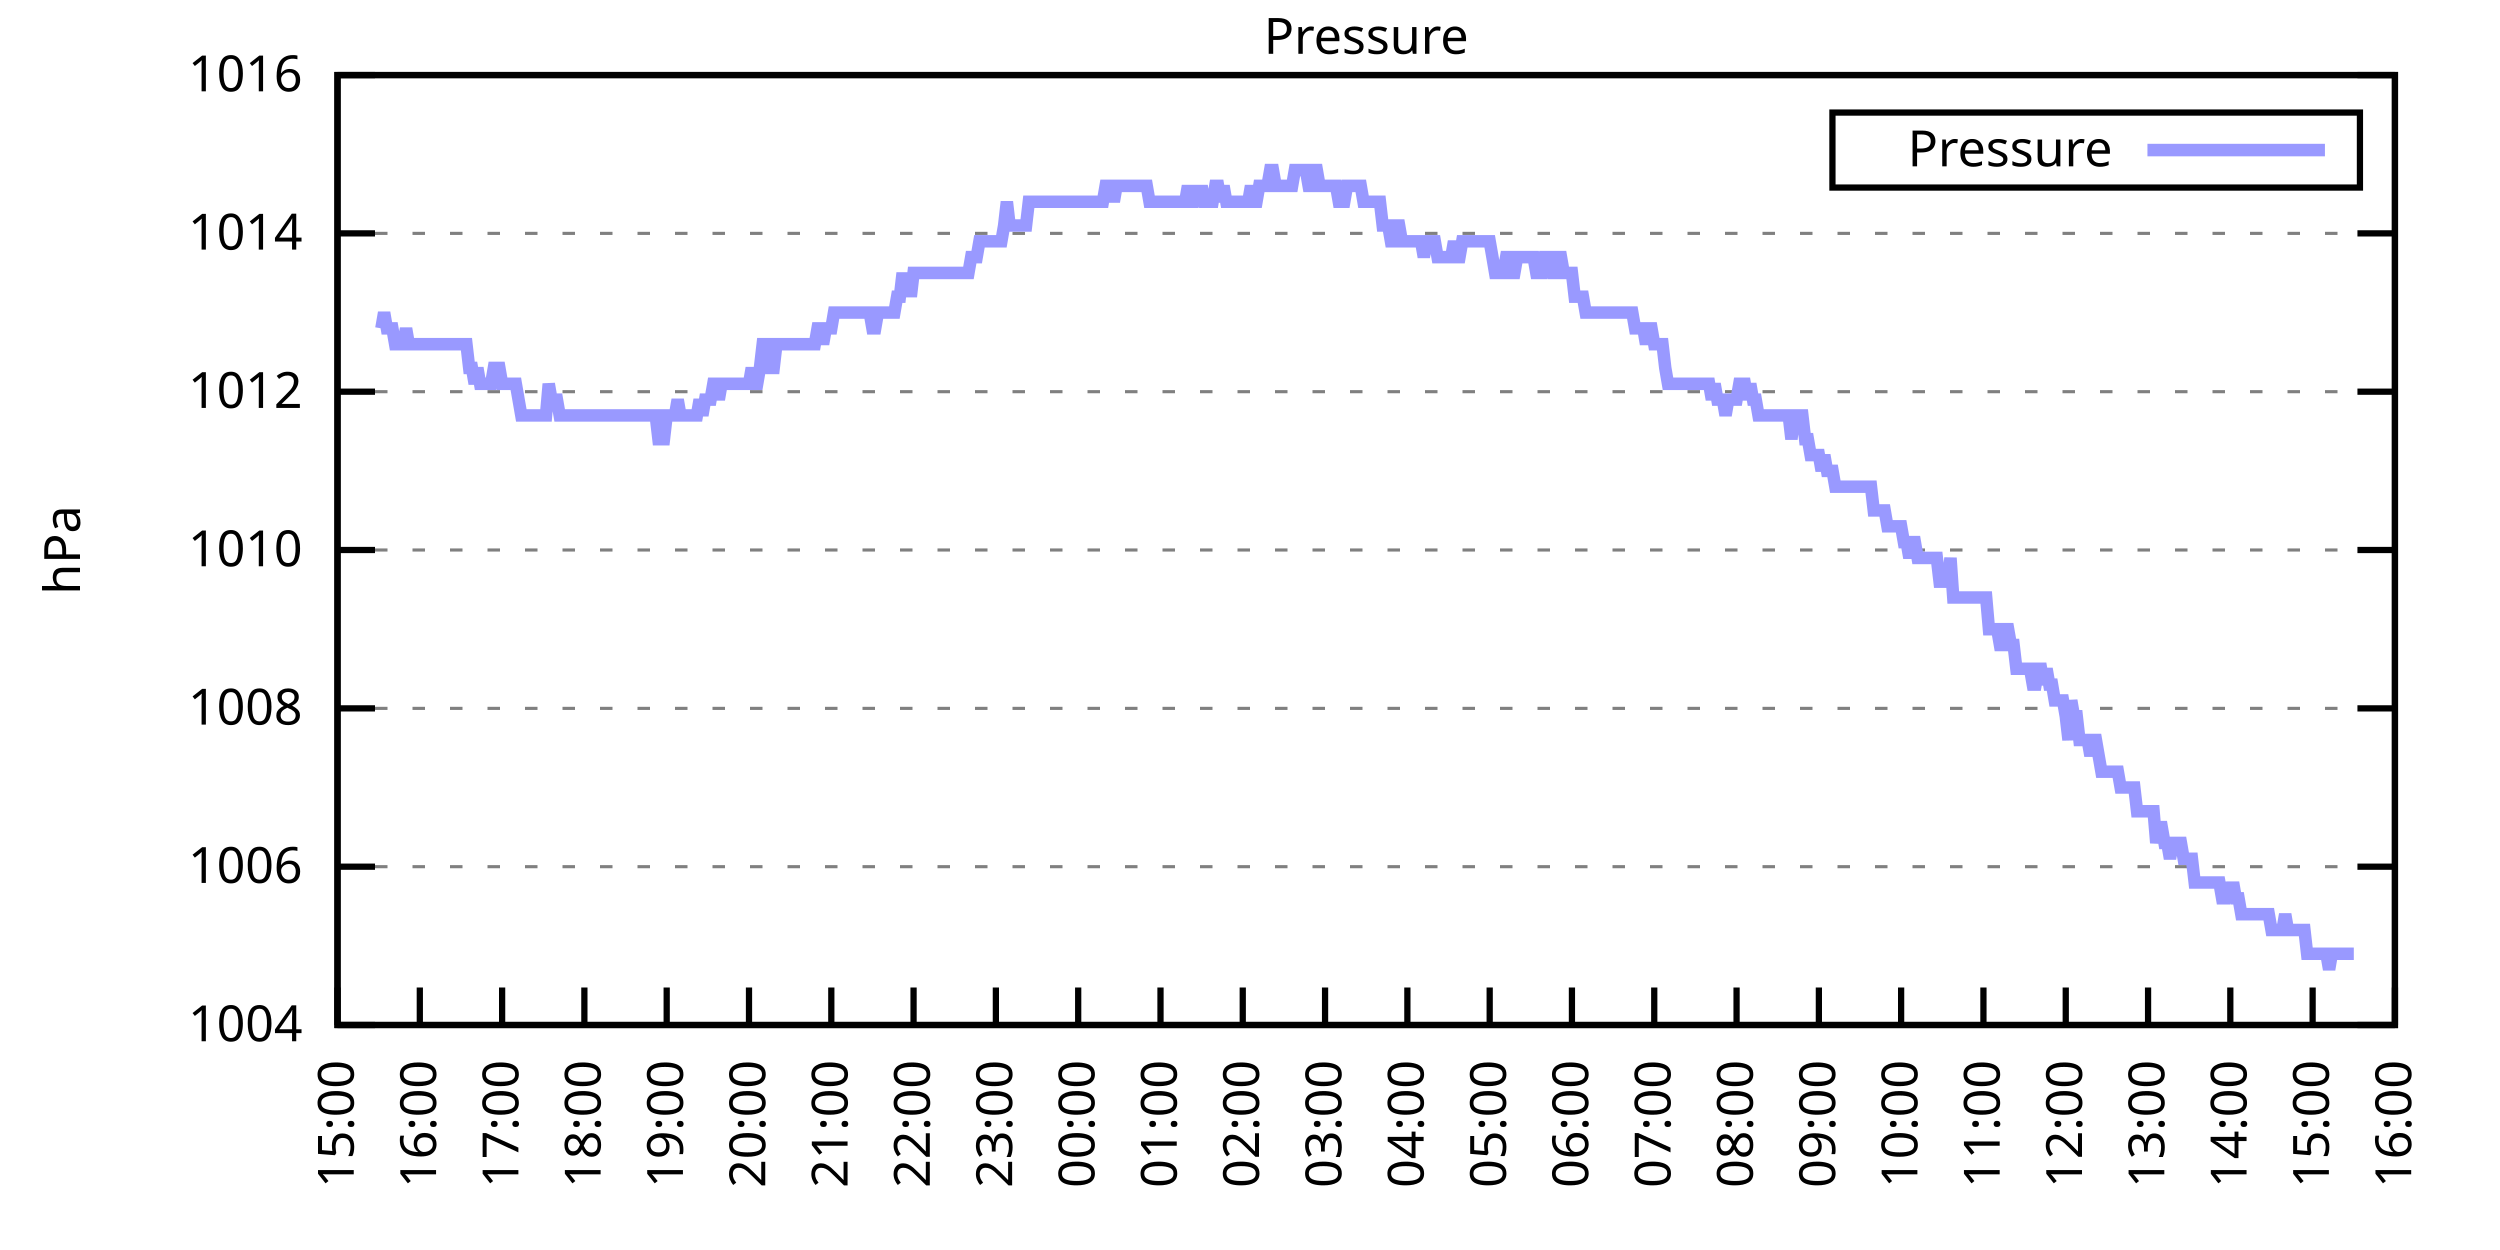
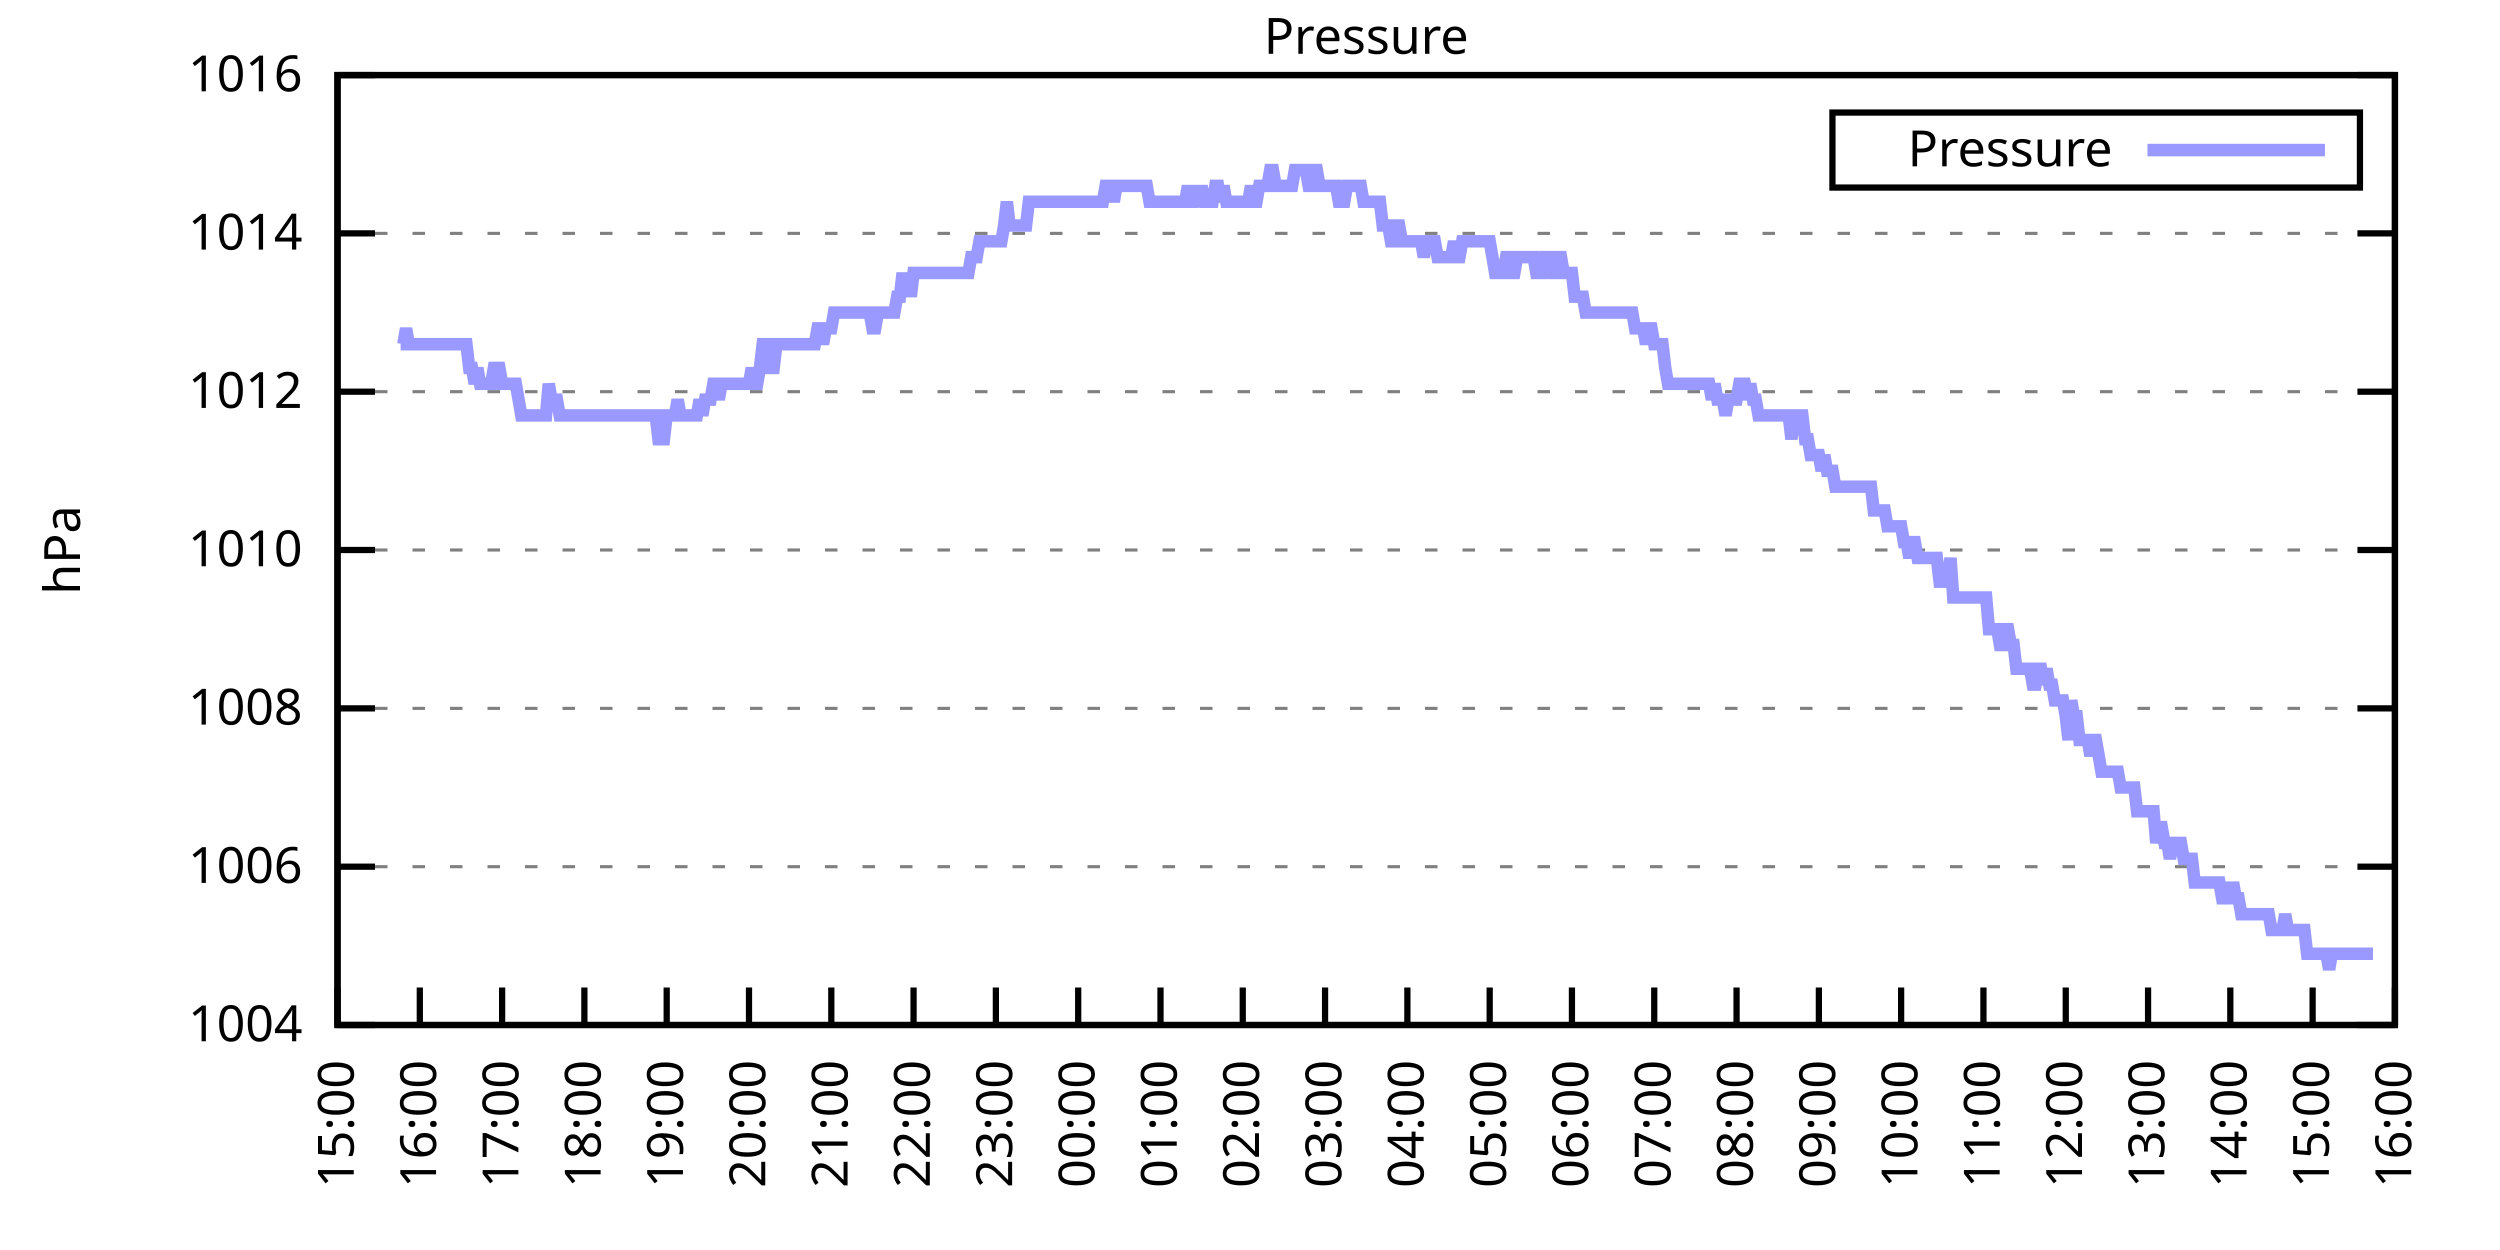
<svg xmlns="http://www.w3.org/2000/svg" xmlns:xlink="http://www.w3.org/1999/xlink" width="400" height="200" viewBox="0 0 400 200">
  <g id="gnuplot_canvas">
    <rect x="0" y="0" width="400" height="200" fill="none" />
    <defs>
      <circle id="gpDot" r="0.5" stroke-width="0.5" stroke="currentColor" />
      <path id="gpPt0" stroke-width="0.333" stroke="currentColor" d="M-1,0 h2 M0,-1 v2" />
      <path id="gpPt1" stroke-width="0.333" stroke="currentColor" d="M-1,-1 L1,1 M1,-1 L-1,1" />
      <path id="gpPt2" stroke-width="0.333" stroke="currentColor" d="M-1,0 L1,0 M0,-1 L0,1 M-1,-1 L1,1 M-1,1 L1,-1" />
      <rect id="gpPt3" stroke-width="0.333" stroke="currentColor" x="-1" y="-1" width="2" height="2" />
      <rect id="gpPt4" stroke-width="0.333" stroke="currentColor" fill="currentColor" x="-1" y="-1" width="2" height="2" />
      <circle id="gpPt5" stroke-width="0.333" stroke="currentColor" cx="0" cy="0" r="1" />
      <use xlink:href="#gpPt5" id="gpPt6" fill="currentColor" stroke="none" />
      <path id="gpPt7" stroke-width="0.333" stroke="currentColor" d="M0,-1.33 L-1.33,0.67 L1.33,0.67 z" />
      <use xlink:href="#gpPt7" id="gpPt8" fill="currentColor" stroke="none" />
      <use xlink:href="#gpPt7" id="gpPt9" stroke="currentColor" transform="rotate(180)" />
      <use xlink:href="#gpPt9" id="gpPt10" fill="currentColor" stroke="none" />
      <use xlink:href="#gpPt3" id="gpPt11" stroke="currentColor" transform="rotate(45)" />
      <use xlink:href="#gpPt11" id="gpPt12" fill="currentColor" stroke="none" />
      <path id="gpPt13" stroke-width="0.333" stroke="currentColor" d="M0,1.330 L1.265,0.411 L0.782,-1.067 L-0.782,-1.076 L-1.265,0.411 z" />
      <use xlink:href="#gpPt13" id="gpPt14" fill="currentColor" stroke="none" />
      <filter id="textbox" filterUnits="objectBoundingBox" x="0" y="0" height="1" width="1">
        <feFlood flood-color="white" flood-opacity="1" result="bgnd" />
        <feComposite in="SourceGraphic" in2="bgnd" operator="atop" />
      </filter>
      <filter id="greybox" filterUnits="objectBoundingBox" x="0" y="0" height="1" width="1">
        <feFlood flood-color="lightgrey" flood-opacity="1" result="grey" />
        <feComposite in="SourceGraphic" in2="grey" operator="atop" />
      </filter>
    </defs>
    <g fill="none" color="white" stroke="currentColor" stroke-width="1.00" stroke-linecap="butt" stroke-linejoin="miter">
</g>
    <g fill="none" color="black" stroke="currentColor" stroke-width="1.00" stroke-linecap="butt" stroke-linejoin="miter">
      <g stroke="none" shape-rendering="crispEdges">
        <polygon fill="rgb(255, 255, 255)" points="54.00,164.00 383.18,164.00 383.18,12.02 54.00,12.02 " />
      </g>
    </g>
    <g fill="none" color="black" stroke="currentColor" stroke-width="1.00" stroke-linecap="butt" stroke-linejoin="miter">
</g>
    <g fill="none" color="black" stroke="black" stroke-width="0.50" stroke-linecap="butt" stroke-linejoin="miter">
</g>
    <g fill="none" color="gray" stroke="currentColor" stroke-width="0.50" stroke-linecap="butt" stroke-linejoin="miter">
      <path stroke="gray" stroke-dasharray="2,4" class="gridline" d="M54.00,164.00 L383.19,164.00  " />
    </g>
    <g fill="none" color="gray" stroke="gray" stroke-width="1.00" stroke-linecap="butt" stroke-linejoin="miter">
</g>
    <g fill="none" color="black" stroke="currentColor" stroke-width="1.00" stroke-linecap="butt" stroke-linejoin="miter">
      <path stroke="black" d="M54.00,164.00 L60.00,164.00 M383.19,164.00 L377.19,164.00  " />
      <g transform="translate(48.40,166.60)" stroke="none" fill="black" font-family="Sans" font-size="8.00" text-anchor="end">
        <text>
          <tspan font-family="Sans"> 1004</tspan>
        </text>
      </g>
    </g>
    <g fill="none" color="black" stroke="currentColor" stroke-width="1.00" stroke-linecap="butt" stroke-linejoin="miter">
</g>
    <g fill="none" color="black" stroke="black" stroke-width="0.50" stroke-linecap="butt" stroke-linejoin="miter">
</g>
    <g fill="none" color="gray" stroke="currentColor" stroke-width="0.50" stroke-linecap="butt" stroke-linejoin="miter">
      <path stroke="gray" stroke-dasharray="2,4" class="gridline" d="M54.00,138.67 L383.19,138.67  " />
    </g>
    <g fill="none" color="gray" stroke="gray" stroke-width="1.00" stroke-linecap="butt" stroke-linejoin="miter">
</g>
    <g fill="none" color="black" stroke="currentColor" stroke-width="1.00" stroke-linecap="butt" stroke-linejoin="miter">
      <path stroke="black" d="M54.00,138.67 L60.00,138.67 M383.19,138.67 L377.19,138.67  " />
      <g transform="translate(48.40,141.27)" stroke="none" fill="black" font-family="Sans" font-size="8.00" text-anchor="end">
        <text>
          <tspan font-family="Sans"> 1006</tspan>
        </text>
      </g>
    </g>
    <g fill="none" color="black" stroke="currentColor" stroke-width="1.00" stroke-linecap="butt" stroke-linejoin="miter">
</g>
    <g fill="none" color="black" stroke="black" stroke-width="0.50" stroke-linecap="butt" stroke-linejoin="miter">
</g>
    <g fill="none" color="gray" stroke="currentColor" stroke-width="0.50" stroke-linecap="butt" stroke-linejoin="miter">
      <path stroke="gray" stroke-dasharray="2,4" class="gridline" d="M54.00,113.34 L383.19,113.34  " />
    </g>
    <g fill="none" color="gray" stroke="gray" stroke-width="1.00" stroke-linecap="butt" stroke-linejoin="miter">
</g>
    <g fill="none" color="black" stroke="currentColor" stroke-width="1.00" stroke-linecap="butt" stroke-linejoin="miter">
      <path stroke="black" d="M54.00,113.34 L60.00,113.34 M383.19,113.34 L377.19,113.34  " />
      <g transform="translate(48.40,115.94)" stroke="none" fill="black" font-family="Sans" font-size="8.00" text-anchor="end">
        <text>
          <tspan font-family="Sans"> 1008</tspan>
        </text>
      </g>
    </g>
    <g fill="none" color="black" stroke="currentColor" stroke-width="1.00" stroke-linecap="butt" stroke-linejoin="miter">
</g>
    <g fill="none" color="black" stroke="black" stroke-width="0.50" stroke-linecap="butt" stroke-linejoin="miter">
</g>
    <g fill="none" color="gray" stroke="currentColor" stroke-width="0.50" stroke-linecap="butt" stroke-linejoin="miter">
      <path stroke="gray" stroke-dasharray="2,4" class="gridline" d="M54.00,88.00 L383.19,88.00  " />
    </g>
    <g fill="none" color="gray" stroke="gray" stroke-width="1.00" stroke-linecap="butt" stroke-linejoin="miter">
</g>
    <g fill="none" color="black" stroke="currentColor" stroke-width="1.00" stroke-linecap="butt" stroke-linejoin="miter">
      <path stroke="black" d="M54.00,88.00 L60.00,88.00 M383.19,88.00 L377.19,88.00  " />
      <g transform="translate(48.40,90.60)" stroke="none" fill="black" font-family="Sans" font-size="8.00" text-anchor="end">
        <text>
          <tspan font-family="Sans"> 1010</tspan>
        </text>
      </g>
    </g>
    <g fill="none" color="black" stroke="currentColor" stroke-width="1.00" stroke-linecap="butt" stroke-linejoin="miter">
</g>
    <g fill="none" color="black" stroke="black" stroke-width="0.50" stroke-linecap="butt" stroke-linejoin="miter">
</g>
    <g fill="none" color="gray" stroke="currentColor" stroke-width="0.50" stroke-linecap="butt" stroke-linejoin="miter">
      <path stroke="gray" stroke-dasharray="2,4" class="gridline" d="M54.00,62.67 L383.19,62.67  " />
    </g>
    <g fill="none" color="gray" stroke="gray" stroke-width="1.00" stroke-linecap="butt" stroke-linejoin="miter">
</g>
    <g fill="none" color="black" stroke="currentColor" stroke-width="1.00" stroke-linecap="butt" stroke-linejoin="miter">
      <path stroke="black" d="M54.00,62.67 L60.00,62.67 M383.19,62.67 L377.19,62.67  " />
      <g transform="translate(48.40,65.27)" stroke="none" fill="black" font-family="Sans" font-size="8.00" text-anchor="end">
        <text>
          <tspan font-family="Sans"> 1012</tspan>
        </text>
      </g>
    </g>
    <g fill="none" color="black" stroke="currentColor" stroke-width="1.00" stroke-linecap="butt" stroke-linejoin="miter">
</g>
    <g fill="none" color="black" stroke="black" stroke-width="0.50" stroke-linecap="butt" stroke-linejoin="miter">
</g>
    <g fill="none" color="gray" stroke="currentColor" stroke-width="0.50" stroke-linecap="butt" stroke-linejoin="miter">
      <path stroke="gray" stroke-dasharray="2,4" class="gridline" d="M54.00,37.34 L383.19,37.34  " />
    </g>
    <g fill="none" color="gray" stroke="gray" stroke-width="1.00" stroke-linecap="butt" stroke-linejoin="miter">
</g>
    <g fill="none" color="black" stroke="currentColor" stroke-width="1.00" stroke-linecap="butt" stroke-linejoin="miter">
      <path stroke="black" d="M54.00,37.34 L60.00,37.34 M383.19,37.34 L377.19,37.34  " />
      <g transform="translate(48.40,39.94)" stroke="none" fill="black" font-family="Sans" font-size="8.00" text-anchor="end">
        <text>
          <tspan font-family="Sans"> 1014</tspan>
        </text>
      </g>
    </g>
    <g fill="none" color="black" stroke="currentColor" stroke-width="1.00" stroke-linecap="butt" stroke-linejoin="miter">
</g>
    <g fill="none" color="black" stroke="black" stroke-width="0.50" stroke-linecap="butt" stroke-linejoin="miter">
</g>
    <g fill="none" color="gray" stroke="currentColor" stroke-width="0.50" stroke-linecap="butt" stroke-linejoin="miter">
      <path stroke="gray" stroke-dasharray="2,4" class="gridline" d="M54.00,12.01 L383.19,12.01  " />
    </g>
    <g fill="none" color="gray" stroke="gray" stroke-width="1.00" stroke-linecap="butt" stroke-linejoin="miter">
</g>
    <g fill="none" color="black" stroke="currentColor" stroke-width="1.00" stroke-linecap="butt" stroke-linejoin="miter">
      <path stroke="black" d="M54.00,12.01 L60.00,12.01 M383.19,12.01 L377.19,12.01  " />
      <g transform="translate(48.40,14.61)" stroke="none" fill="black" font-family="Sans" font-size="8.00" text-anchor="end">
        <text>
          <tspan font-family="Sans"> 1016</tspan>
        </text>
      </g>
    </g>
    <g fill="none" color="black" stroke="currentColor" stroke-width="1.00" stroke-linecap="butt" stroke-linejoin="miter">
      <path stroke="black" d="M54.00,164.00 L54.00,158.00  " />
      <g transform="translate(56.60,169.60) rotate(270.00)" stroke="none" fill="black" font-family="Sans" font-size="8.00" text-anchor="end">
        <text>
          <tspan font-family="Sans">15:00</tspan>
        </text>
      </g>
    </g>
    <g fill="none" color="black" stroke="currentColor" stroke-width="1.00" stroke-linecap="butt" stroke-linejoin="miter">
      <path stroke="black" d="M67.17,164.00 L67.17,158.00  " />
      <g transform="translate(69.77,169.60) rotate(270.00)" stroke="none" fill="black" font-family="Sans" font-size="8.00" text-anchor="end">
        <text>
          <tspan font-family="Sans">16:00</tspan>
        </text>
      </g>
    </g>
    <g fill="none" color="black" stroke="currentColor" stroke-width="1.00" stroke-linecap="butt" stroke-linejoin="miter">
      <path stroke="black" d="M80.34,164.00 L80.34,158.00  " />
      <g transform="translate(82.94,169.60) rotate(270.00)" stroke="none" fill="black" font-family="Sans" font-size="8.00" text-anchor="end">
        <text>
          <tspan font-family="Sans">17:00</tspan>
        </text>
      </g>
    </g>
    <g fill="none" color="black" stroke="currentColor" stroke-width="1.00" stroke-linecap="butt" stroke-linejoin="miter">
      <path stroke="black" d="M93.50,164.00 L93.50,158.00  " />
      <g transform="translate(96.10,169.60) rotate(270.00)" stroke="none" fill="black" font-family="Sans" font-size="8.00" text-anchor="end">
        <text>
          <tspan font-family="Sans">18:00</tspan>
        </text>
      </g>
    </g>
    <g fill="none" color="black" stroke="currentColor" stroke-width="1.00" stroke-linecap="butt" stroke-linejoin="miter">
      <path stroke="black" d="M106.67,164.00 L106.67,158.00  " />
      <g transform="translate(109.27,169.60) rotate(270.00)" stroke="none" fill="black" font-family="Sans" font-size="8.00" text-anchor="end">
        <text>
          <tspan font-family="Sans">19:00</tspan>
        </text>
      </g>
    </g>
    <g fill="none" color="black" stroke="currentColor" stroke-width="1.00" stroke-linecap="butt" stroke-linejoin="miter">
      <path stroke="black" d="M119.84,164.00 L119.84,158.00  " />
      <g transform="translate(122.44,169.60) rotate(270.00)" stroke="none" fill="black" font-family="Sans" font-size="8.00" text-anchor="end">
        <text>
          <tspan font-family="Sans">20:00</tspan>
        </text>
      </g>
    </g>
    <g fill="none" color="black" stroke="currentColor" stroke-width="1.00" stroke-linecap="butt" stroke-linejoin="miter">
      <path stroke="black" d="M133.01,164.00 L133.01,158.00  " />
      <g transform="translate(135.61,169.60) rotate(270.00)" stroke="none" fill="black" font-family="Sans" font-size="8.00" text-anchor="end">
        <text>
          <tspan font-family="Sans">21:00</tspan>
        </text>
      </g>
    </g>
    <g fill="none" color="black" stroke="currentColor" stroke-width="1.00" stroke-linecap="butt" stroke-linejoin="miter">
      <path stroke="black" d="M146.17,164.00 L146.17,158.00  " />
      <g transform="translate(148.77,169.60) rotate(270.00)" stroke="none" fill="black" font-family="Sans" font-size="8.00" text-anchor="end">
        <text>
          <tspan font-family="Sans">22:00</tspan>
        </text>
      </g>
    </g>
    <g fill="none" color="black" stroke="currentColor" stroke-width="1.00" stroke-linecap="butt" stroke-linejoin="miter">
      <path stroke="black" d="M159.34,164.00 L159.34,158.00  " />
      <g transform="translate(161.94,169.60) rotate(270.00)" stroke="none" fill="black" font-family="Sans" font-size="8.00" text-anchor="end">
        <text>
          <tspan font-family="Sans">23:00</tspan>
        </text>
      </g>
    </g>
    <g fill="none" color="black" stroke="currentColor" stroke-width="1.00" stroke-linecap="butt" stroke-linejoin="miter">
      <path stroke="black" d="M172.51,164.00 L172.51,158.00  " />
      <g transform="translate(175.11,169.60) rotate(270.00)" stroke="none" fill="black" font-family="Sans" font-size="8.00" text-anchor="end">
        <text>
          <tspan font-family="Sans">00:00</tspan>
        </text>
      </g>
    </g>
    <g fill="none" color="black" stroke="currentColor" stroke-width="1.00" stroke-linecap="butt" stroke-linejoin="miter">
      <path stroke="black" d="M185.68,164.00 L185.68,158.00  " />
      <g transform="translate(188.28,169.60) rotate(270.00)" stroke="none" fill="black" font-family="Sans" font-size="8.00" text-anchor="end">
        <text>
          <tspan font-family="Sans">01:00</tspan>
        </text>
      </g>
    </g>
    <g fill="none" color="black" stroke="currentColor" stroke-width="1.00" stroke-linecap="butt" stroke-linejoin="miter">
      <path stroke="black" d="M198.84,164.00 L198.84,158.00  " />
      <g transform="translate(201.44,169.60) rotate(270.00)" stroke="none" fill="black" font-family="Sans" font-size="8.00" text-anchor="end">
        <text>
          <tspan font-family="Sans">02:00</tspan>
        </text>
      </g>
    </g>
    <g fill="none" color="black" stroke="currentColor" stroke-width="1.00" stroke-linecap="butt" stroke-linejoin="miter">
      <path stroke="black" d="M212.01,164.00 L212.01,158.00  " />
      <g transform="translate(214.61,169.60) rotate(270.00)" stroke="none" fill="black" font-family="Sans" font-size="8.00" text-anchor="end">
        <text>
          <tspan font-family="Sans">03:00</tspan>
        </text>
      </g>
    </g>
    <g fill="none" color="black" stroke="currentColor" stroke-width="1.00" stroke-linecap="butt" stroke-linejoin="miter">
      <path stroke="black" d="M225.18,164.00 L225.18,158.00  " />
      <g transform="translate(227.78,169.60) rotate(270.00)" stroke="none" fill="black" font-family="Sans" font-size="8.00" text-anchor="end">
        <text>
          <tspan font-family="Sans">04:00</tspan>
        </text>
      </g>
    </g>
    <g fill="none" color="black" stroke="currentColor" stroke-width="1.00" stroke-linecap="butt" stroke-linejoin="miter">
      <path stroke="black" d="M238.35,164.00 L238.35,158.00  " />
      <g transform="translate(240.95,169.60) rotate(270.00)" stroke="none" fill="black" font-family="Sans" font-size="8.00" text-anchor="end">
        <text>
          <tspan font-family="Sans">05:00</tspan>
        </text>
      </g>
    </g>
    <g fill="none" color="black" stroke="currentColor" stroke-width="1.00" stroke-linecap="butt" stroke-linejoin="miter">
      <path stroke="black" d="M251.51,164.00 L251.51,158.00  " />
      <g transform="translate(254.11,169.60) rotate(270.00)" stroke="none" fill="black" font-family="Sans" font-size="8.00" text-anchor="end">
        <text>
          <tspan font-family="Sans">06:00</tspan>
        </text>
      </g>
    </g>
    <g fill="none" color="black" stroke="currentColor" stroke-width="1.00" stroke-linecap="butt" stroke-linejoin="miter">
      <path stroke="black" d="M264.68,164.00 L264.68,158.00  " />
      <g transform="translate(267.28,169.60) rotate(270.00)" stroke="none" fill="black" font-family="Sans" font-size="8.00" text-anchor="end">
        <text>
          <tspan font-family="Sans">07:00</tspan>
        </text>
      </g>
    </g>
    <g fill="none" color="black" stroke="currentColor" stroke-width="1.00" stroke-linecap="butt" stroke-linejoin="miter">
      <path stroke="black" d="M277.85,164.00 L277.85,158.00  " />
      <g transform="translate(280.45,169.60) rotate(270.00)" stroke="none" fill="black" font-family="Sans" font-size="8.00" text-anchor="end">
        <text>
          <tspan font-family="Sans">08:00</tspan>
        </text>
      </g>
    </g>
    <g fill="none" color="black" stroke="currentColor" stroke-width="1.00" stroke-linecap="butt" stroke-linejoin="miter">
      <path stroke="black" d="M291.02,164.00 L291.02,158.00  " />
      <g transform="translate(293.62,169.60) rotate(270.00)" stroke="none" fill="black" font-family="Sans" font-size="8.00" text-anchor="end">
        <text>
          <tspan font-family="Sans">09:00</tspan>
        </text>
      </g>
    </g>
    <g fill="none" color="black" stroke="currentColor" stroke-width="1.00" stroke-linecap="butt" stroke-linejoin="miter">
      <path stroke="black" d="M304.18,164.00 L304.18,158.00  " />
      <g transform="translate(306.78,169.60) rotate(270.00)" stroke="none" fill="black" font-family="Sans" font-size="8.00" text-anchor="end">
        <text>
          <tspan font-family="Sans">10:00</tspan>
        </text>
      </g>
    </g>
    <g fill="none" color="black" stroke="currentColor" stroke-width="1.00" stroke-linecap="butt" stroke-linejoin="miter">
      <path stroke="black" d="M317.35,164.00 L317.35,158.00  " />
      <g transform="translate(319.95,169.60) rotate(270.00)" stroke="none" fill="black" font-family="Sans" font-size="8.00" text-anchor="end">
        <text>
          <tspan font-family="Sans">11:00</tspan>
        </text>
      </g>
    </g>
    <g fill="none" color="black" stroke="currentColor" stroke-width="1.00" stroke-linecap="butt" stroke-linejoin="miter">
      <path stroke="black" d="M330.52,164.00 L330.52,158.00  " />
      <g transform="translate(333.12,169.60) rotate(270.00)" stroke="none" fill="black" font-family="Sans" font-size="8.00" text-anchor="end">
        <text>
          <tspan font-family="Sans">12:00</tspan>
        </text>
      </g>
    </g>
    <g fill="none" color="black" stroke="currentColor" stroke-width="1.00" stroke-linecap="butt" stroke-linejoin="miter">
      <path stroke="black" d="M343.69,164.00 L343.69,158.00  " />
      <g transform="translate(346.29,169.60) rotate(270.00)" stroke="none" fill="black" font-family="Sans" font-size="8.00" text-anchor="end">
        <text>
          <tspan font-family="Sans">13:00</tspan>
        </text>
      </g>
    </g>
    <g fill="none" color="black" stroke="currentColor" stroke-width="1.00" stroke-linecap="butt" stroke-linejoin="miter">
      <path stroke="black" d="M356.85,164.00 L356.85,158.00  " />
      <g transform="translate(359.45,169.60) rotate(270.00)" stroke="none" fill="black" font-family="Sans" font-size="8.00" text-anchor="end">
        <text>
          <tspan font-family="Sans">14:00</tspan>
        </text>
      </g>
    </g>
    <g fill="none" color="black" stroke="currentColor" stroke-width="1.00" stroke-linecap="butt" stroke-linejoin="miter">
      <path stroke="black" d="M370.02,164.00 L370.02,158.00  " />
      <g transform="translate(372.62,169.60) rotate(270.00)" stroke="none" fill="black" font-family="Sans" font-size="8.00" text-anchor="end">
        <text>
          <tspan font-family="Sans">15:00</tspan>
        </text>
      </g>
    </g>
    <g fill="none" color="black" stroke="currentColor" stroke-width="1.00" stroke-linecap="butt" stroke-linejoin="miter">
      <path stroke="black" d="M383.19,164.00 L383.19,158.00  " />
      <g transform="translate(385.79,169.60) rotate(270.00)" stroke="none" fill="black" font-family="Sans" font-size="8.00" text-anchor="end">
        <text>
          <tspan font-family="Sans">16:00</tspan>
        </text>
      </g>
    </g>
    <g fill="none" color="black" stroke="currentColor" stroke-width="1.00" stroke-linecap="butt" stroke-linejoin="miter">
</g>
    <g fill="none" color="black" stroke="currentColor" stroke-width="1.00" stroke-linecap="butt" stroke-linejoin="miter">
      <path stroke="black" d="M54.00,12.01 L54.00,164.00 L383.19,164.00 L383.19,12.01 L54.00,12.01 Z  " />
    </g>
    <g fill="none" color="black" stroke="currentColor" stroke-width="1.00" stroke-linecap="butt" stroke-linejoin="miter">
</g>
    <g fill="none" color="black" stroke="currentColor" stroke-width="1.00" stroke-linecap="butt" stroke-linejoin="miter">
      <path stroke="black" d="M293.19,30.01 L293.19,18.01 L377.59,18.01 L377.59,30.01 L293.19,30.01 Z  " />
    </g>
    <g id="Pressure_plot_1">
      <g fill="none" color="white" stroke="black" stroke-width="2.00" stroke-linecap="butt" stroke-linejoin="miter">
</g>
      <g fill="none" color="black" stroke="currentColor" stroke-width="2.00" stroke-linecap="butt" stroke-linejoin="miter">
        <g transform="translate(337.99,26.61)" stroke="none" fill="black" font-family="Sans" font-size="8.00" text-anchor="end">
          <text>
            <tspan font-family="Sans">Pressure</tspan>
          </text>
        </g>
      </g>
      <g fill="none" color="black" stroke="currentColor" stroke-width="2.00" stroke-linecap="butt" stroke-linejoin="miter">
-         <path stroke="rgb(153, 153, 255)" d="M343.59,24.01 L371.99,24.01 M61.02,52.54 L61.46,50.01 L61.90,52.54 L62.34,52.54 L62.78,52.54 L63.22,55.07   L63.66,55.07 L64.10,55.07 L64.53,55.07 L64.97,52.54 L65.41,55.07 L65.85,55.07 L66.29,55.07 L66.73,55.07   L67.17,55.07 L67.61,55.07 L68.05,55.07 L68.48,55.07 L68.92,55.07 L69.36,55.07 L69.80,55.07 L70.24,55.07   L70.68,55.07 L71.12,55.07 L71.56,55.07 L72.00,55.07 L72.43,55.07 L72.87,55.07 L73.31,55.07 L73.75,55.07   L74.19,55.07 L74.63,55.07 L75.07,58.87 L75.51,58.87 L75.95,61.41 L76.38,58.87 L76.82,61.41 L77.26,61.41   L77.70,61.41 L78.14,61.41 L78.58,61.41 L79.02,58.87 L79.46,58.87 L79.90,58.87 L80.34,61.41 L80.77,61.41   L81.21,61.41 L81.65,61.41 L82.09,61.41 L82.53,61.41 L82.97,63.94 L83.41,66.47 L83.85,66.47 L84.29,66.47   L84.72,66.47 L85.16,66.47 L85.60,66.47 L86.04,66.47 L86.48,66.47 L86.92,66.47 L87.36,66.47 L87.80,61.41   L88.24,63.94 L88.67,63.94 L89.11,63.94 L89.55,66.47 L89.99,66.47 L90.43,66.47 L90.87,66.47 L91.31,66.47   L91.75,66.47 L92.19,66.47 L92.62,66.47 L93.06,66.47 L93.50,66.47 L93.94,66.47 L94.38,66.47 L94.82,66.47   L95.26,66.47 L95.70,66.47 L96.14,66.47 L96.58,66.47 L97.01,66.47 L97.45,66.47 L97.89,66.47 L98.33,66.47   L98.77,66.47 L99.21,66.47 L99.65,66.47 L100.09,66.47 L100.53,66.47 L100.96,66.47 L101.40,66.47 L101.84,66.47   L102.28,66.47 L102.72,66.47 L103.16,66.47 L103.60,66.47 L104.04,66.47 L104.48,66.47 L104.91,66.47 L105.35,70.27   L105.79,70.27 L106.23,70.27 L106.67,66.47 L107.11,66.47 L107.55,66.47 L107.99,66.47 L108.43,63.94 L108.87,66.47   L109.30,66.47 L109.74,66.47 L110.18,66.47 L110.62,66.47 L111.06,66.47 L111.50,66.47 L111.94,63.94 L112.38,66.47   L112.82,63.94 L113.25,63.94 L113.69,63.94 L114.13,61.41 L114.57,61.41 L115.01,63.94 L115.45,61.41 L115.89,61.41   L116.33,61.41 L116.77,61.41 L117.20,61.41 L117.64,61.41 L118.08,61.41 L118.52,61.41 L118.96,61.41 L119.40,61.41   L119.84,61.41 L120.28,58.87 L120.72,61.41 L121.15,61.41 L121.59,58.87 L122.03,55.07 L122.47,55.07 L122.91,55.07   L123.35,58.87 L123.79,58.87 L124.23,55.07 L124.67,55.07 L125.11,55.07 L125.54,55.07 L125.98,55.07 L126.42,55.07   L126.86,55.07 L127.30,55.07 L127.74,55.07 L128.18,55.07 L128.62,55.07 L129.06,55.07 L129.49,55.07 L129.93,55.07   L130.37,55.07 L130.81,52.54 L131.25,52.54 L131.69,55.07 L132.13,52.54 L132.57,52.54 L133.01,52.54 L133.44,50.01   L133.88,50.01 L134.32,50.01 L134.76,50.01 L135.20,50.01 L135.64,50.01 L136.08,50.01 L136.52,50.01 L136.96,50.01   L137.39,50.01 L137.83,50.01 L138.27,50.01 L138.71,50.01 L139.15,50.01 L139.59,52.54 L140.03,52.54 L140.47,50.01   L140.91,50.01 L141.35,50.01 L141.78,50.01 L142.22,50.01 L142.66,50.01 L143.10,50.01 L143.54,47.47 L143.98,47.47   L144.42,43.67 L144.86,47.47 L145.30,43.67 L145.73,47.47 L146.17,43.67 L146.61,43.67 L147.05,43.67 L147.49,43.67   L147.93,43.67 L148.37,43.67 L148.81,43.67 L149.25,43.67 L149.68,43.67 L150.12,43.67 L150.56,43.67 L151.00,43.67   L151.44,43.67 L151.88,43.67 L152.32,43.67 L152.76,43.67 L153.20,43.67 L153.63,43.67 L154.07,43.67 L154.51,43.67   L154.95,43.67 L155.39,41.14 L155.83,41.14 L156.27,41.14 L156.71,38.61 L157.15,38.61 L157.59,38.61 L158.02,38.61   L158.46,38.61 L158.90,38.61 L159.34,38.61 L159.78,38.61 L160.22,38.61 L160.66,36.08 L161.10,32.28 L161.54,36.08   L161.97,36.08 L162.41,36.08 L162.85,36.08 L163.29,36.08 L163.73,36.08 L164.17,36.08 L164.61,32.28 L165.05,32.28   L165.49,32.28 L165.92,32.28 L166.36,32.28 L166.80,32.28 L167.24,32.28 L167.68,32.28 L168.12,32.28 L168.56,32.28   L169.00,32.28 L169.44,32.28 L169.87,32.28 L170.31,32.28 L170.75,32.28 L171.19,32.28 L171.63,32.28 L172.07,32.28   L172.51,32.28 L172.95,32.28 L173.39,32.28 L173.83,32.28 L174.26,32.28 L174.70,32.28 L175.14,32.28 L175.58,32.28   L176.02,32.28 L176.46,32.28 L176.90,29.74 L177.34,29.74 L177.78,29.74 L178.21,32.28 L178.65,29.74 L179.09,29.74   L179.53,29.74 L179.97,29.74 L180.41,29.74 L180.85,29.74 L181.29,29.74 L181.73,29.74 L182.16,29.74 L182.60,29.74   L183.04,29.74 L183.48,29.74 L183.92,32.28 L184.36,32.28 L184.80,32.28 L185.24,32.28 L185.68,32.28 L186.11,32.28   L186.55,32.28 L186.99,32.28 L187.43,32.28 L187.87,32.28 L188.31,32.28 L188.75,32.28 L189.19,32.28 L189.63,32.28   L190.07,29.74 L190.50,32.28 L190.94,32.28 L191.38,29.74 L191.82,32.28 L192.26,29.74 L192.70,32.28 L193.14,32.28   L193.58,32.28 L194.02,32.28 L194.45,29.74 L194.89,29.74 L195.33,32.28 L195.77,29.74 L196.21,32.28 L196.65,32.28   L197.09,32.28 L197.53,32.28 L197.97,32.28 L198.40,32.28 L198.84,32.28 L199.28,32.28 L199.72,32.28 L200.16,29.74   L200.60,32.28 L201.04,32.28 L201.48,29.74 L201.92,29.74 L202.35,29.74 L202.79,29.74 L203.23,27.21 L203.67,27.21   L204.11,29.74 L204.55,29.74 L204.99,29.74 L205.43,29.74 L205.87,29.74 L206.31,29.74 L206.74,29.74 L207.18,27.21   L207.62,27.21 L208.06,27.21 L208.50,27.21 L208.94,27.21 L209.38,29.74 L209.82,29.74 L210.26,27.21 L210.69,27.21   L211.13,29.74 L211.57,29.74 L212.01,29.74 L212.45,29.74 L212.89,29.74 L213.33,29.74 L213.77,29.74 L214.21,32.28   L214.64,32.28 L215.08,32.28 L215.52,29.74 L215.96,29.74 L216.40,29.74 L216.84,29.74 L217.28,29.74 L217.72,29.74   L218.16,32.28 L218.60,32.28 L219.03,32.28 L219.47,32.28 L219.91,32.28 L220.35,32.28 L220.79,32.28 L221.23,36.08   L221.67,36.08 L222.11,36.08 L222.55,38.61 L222.98,38.61 L223.42,36.08 L223.86,36.08 L224.30,38.61 L224.74,38.61   L225.18,38.61 L225.62,38.61 L226.06,38.61 L226.50,38.61 L226.93,38.61 L227.37,38.61 L227.81,41.14 L228.25,38.61   L228.69,38.61 L229.13,38.61 L229.57,38.61 L230.01,41.14 L230.45,41.14 L230.88,41.14 L231.32,41.14 L231.76,41.14   L232.20,41.14 L232.64,38.61 L233.08,41.14 L233.52,41.14 L233.96,38.61 L234.40,38.61 L234.84,38.61 L235.27,38.61   L235.71,38.61 L236.15,38.61 L236.59,38.61 L237.03,38.61 L237.47,38.61 L237.91,38.61 L238.35,38.61 L238.79,41.14   L239.22,43.67 L239.66,43.67 L240.10,43.67 L240.54,43.67 L240.98,41.14 L241.42,41.14 L241.86,43.67 L242.30,43.67   L242.74,41.14 L243.17,41.14 L243.61,41.14 L244.05,41.14 L244.49,41.14 L244.93,41.14 L245.37,41.14 L245.81,43.67   L246.25,43.67 L246.69,43.67 L247.12,41.14 L247.56,41.14 L248.00,41.14 L248.44,43.67 L248.88,43.67 L249.32,41.14   L249.76,41.14 L250.20,43.67 L250.64,43.67 L251.08,43.67 L251.51,43.67 L251.95,47.47 L252.39,47.47 L252.83,47.47   L253.27,47.47 L253.71,50.01 L254.15,50.01 L254.59,50.01 L255.03,50.01 L255.46,50.01 L255.90,50.01 L256.34,50.01   L256.78,50.01 L257.22,50.01 L257.66,50.01 L258.10,50.01 L258.54,50.01 L258.98,50.01 L259.41,50.01 L259.85,50.01   L260.29,50.01 L260.73,50.01 L261.17,50.01 L261.61,52.54 L262.05,52.54 L262.49,52.54 L262.93,52.54 L263.36,55.07   L263.80,52.54 L264.24,52.54 L264.68,55.07 L265.12,55.07 L265.56,55.07 L266.00,55.07 L266.44,58.87 L266.88,61.41   L267.32,61.41 L267.75,61.41 L268.19,61.41 L268.63,61.41 L269.07,61.41 L269.51,61.41 L269.95,61.41 L270.39,61.41   L270.83,61.41 L271.27,61.41 L271.70,61.41 L272.14,61.41 L272.58,61.41 L273.02,61.41 L273.46,61.41 L273.90,63.94   L274.34,61.41 L274.78,63.94 L275.22,63.94 L275.65,63.94 L276.09,66.47 L276.53,63.94 L276.97,63.94 L277.41,63.94   L277.85,63.94 L278.29,61.41 L278.73,61.41 L279.17,61.41 L279.60,63.94 L280.04,61.41 L280.48,63.94 L280.92,63.94   L281.36,66.47 L281.80,66.47 L282.24,66.47 L282.68,66.47 L283.12,66.47 L283.56,66.47 L283.99,66.47 L284.43,66.47   L284.87,66.47 L285.31,66.47 L285.75,66.47 L286.19,66.47 L286.63,70.27 L287.07,66.47 L287.51,66.47 L287.94,66.47   L288.38,66.47 L288.82,70.27 L289.26,70.27 L289.70,72.81 L290.14,72.81 L290.58,72.81 L291.02,72.81 L291.46,75.34   L291.89,72.81 L292.33,75.34 L292.77,75.34 L293.21,75.34 L293.65,77.87 L294.09,77.87 L294.53,77.87 L294.97,77.87   L295.41,77.87 L295.84,77.87 L296.28,77.87 L296.72,77.87 L297.16,77.87 L297.60,77.87 L298.04,77.87 L298.48,77.87   L298.92,77.87 L299.36,77.87 L299.80,81.67 L300.23,81.67 L300.67,81.67 L301.11,81.67 L301.55,81.67 L301.99,84.21   L302.43,84.21 L302.87,84.21 L303.31,84.21 L303.75,84.21 L304.18,84.21 L304.62,86.74 L305.06,86.74 L305.50,89.27   L305.94,86.74 L306.38,86.74 L306.82,89.27 L307.26,89.27 L307.70,89.27 L308.13,89.27 L308.57,89.27 L309.01,89.27   L309.45,89.27 L309.89,89.27 L310.33,93.07 L310.77,93.07 L311.21,93.07 L311.65,93.07 L312.08,89.27 L312.52,95.60   L312.96,95.60 L313.40,95.60 L313.84,95.60 L314.28,95.60 L314.72,95.60 L315.16,95.60 L315.60,95.60 L316.04,95.60   L316.47,95.60 L316.91,95.60 L317.35,95.60 L317.79,95.60 L318.23,100.67 L318.67,100.67 L319.11,100.67 L319.55,100.67   L319.99,103.20 L320.42,103.20 L320.86,100.67 L321.30,100.67 L321.74,103.20 L322.18,103.20 L322.62,107.00 L323.06,107.00   L323.50,107.00 L323.94,107.00 L324.37,107.00 L324.81,107.00 L325.25,109.54 L325.69,109.54 L326.13,107.00 L326.57,107.00   L327.01,109.54 L327.45,107.00 L327.89,109.54 L328.33,109.54 L328.76,112.07 L329.20,112.07 L329.64,112.07 L330.08,112.07   L330.52,114.60 L330.96,118.40 L331.40,112.07 L331.84,114.60 L332.28,114.60 L332.71,118.40 L333.15,118.40 L333.59,118.40   L334.03,118.40 L334.47,120.94 L334.91,118.40 L335.35,118.40 L335.79,120.94 L336.23,123.47 L336.66,123.47 L337.10,123.47   L337.54,123.47 L337.98,123.47 L338.42,123.47 L338.86,123.47 L339.30,126.00 L339.74,126.00 L340.18,126.00 L340.61,126.00   L341.05,126.00 L341.49,126.00 L341.93,129.80 L342.37,129.80 L342.81,129.80 L343.25,129.80 L343.69,129.80 L344.13,129.80   L344.57,129.80 L345.00,134.87 L345.44,132.34 L345.88,132.34 L346.32,134.87 L346.76,134.87 L347.20,137.40 L347.64,134.87   L348.08,134.87 L348.52,134.87 L348.95,134.87 L349.39,137.40 L349.83,137.40 L350.27,137.40 L350.71,137.40 L351.15,141.20   L351.59,141.20 L352.03,141.20 L352.47,141.20 L352.90,141.20 L353.34,141.20 L353.78,141.20 L354.22,141.20 L354.66,141.20   L355.10,141.20 L355.54,143.73 L355.98,143.73 L356.42,141.20 L356.85,143.73 L357.29,141.20 L357.73,143.73 L358.17,143.73   L358.61,146.27 L359.05,146.27 L359.49,146.27 L359.93,146.27 L360.37,146.27 L360.81,146.27 L361.24,146.27 L361.68,146.27   L362.12,146.27 L362.56,146.27 L363.00,146.27 L363.44,148.80 L363.88,148.80 L364.32,148.80 L364.76,148.80 L365.19,148.80   L365.63,146.27 L366.07,148.80 L366.51,148.80 L366.95,148.80 L367.39,148.80 L367.83,148.80 L368.27,148.80 L368.71,148.80   L369.14,152.60 L369.58,152.60 L370.02,152.60 L370.46,152.60 L370.90,152.60 L371.34,152.60 L371.78,152.60 L372.22,152.60   L372.66,155.13 L373.09,152.60 L373.53,152.60 L373.97,152.60 L374.41,152.60 L374.85,152.60 L375.29,152.60 L375.73,152.60   L376.17,152.60 L376.61,152.60  " />
+         <path stroke="rgb(153, 153, 255)" d="M343.59,24.01 L371.99,24.01 M64.10,55.07 L64.53,55.07 L64.97,52.54 L65.41,55.07 L65.85,55.07 L66.29,55.07   L66.73,55.07 L67.17,55.07 L67.61,55.07 L68.05,55.07 L68.48,55.07 L68.92,55.07 L69.36,55.07 L69.80,55.07   L70.24,55.07 L70.68,55.07 L71.12,55.07 L71.56,55.07 L72.00,55.07 L72.43,55.07 L72.87,55.07 L73.31,55.07   L73.75,55.07 L74.19,55.07 L74.63,55.07 L75.07,58.87 L75.51,58.87 L75.95,61.41 L76.38,58.87 L76.82,61.41   L77.26,61.41 L77.70,61.41 L78.14,61.41 L78.58,61.41 L79.02,58.87 L79.46,58.87 L79.90,58.87 L80.34,61.41   L80.77,61.41 L81.21,61.41 L81.65,61.41 L82.09,61.41 L82.53,61.41 L82.97,63.94 L83.41,66.47 L83.85,66.47   L84.29,66.47 L84.72,66.47 L85.16,66.47 L85.60,66.47 L86.04,66.47 L86.48,66.47 L86.92,66.47 L87.36,66.47   L87.80,61.41 L88.24,63.94 L88.67,63.94 L89.11,63.94 L89.55,66.47 L89.99,66.47 L90.43,66.47 L90.87,66.47   L91.31,66.47 L91.75,66.47 L92.19,66.47 L92.62,66.47 L93.06,66.47 L93.50,66.47 L93.94,66.47 L94.38,66.47   L94.82,66.47 L95.26,66.47 L95.70,66.47 L96.14,66.47 L96.58,66.47 L97.01,66.47 L97.45,66.47 L97.89,66.47   L98.33,66.47 L98.77,66.47 L99.21,66.47 L99.65,66.47 L100.09,66.47 L100.53,66.47 L100.96,66.47 L101.40,66.47   L101.84,66.47 L102.28,66.47 L102.72,66.47 L103.16,66.47 L103.60,66.47 L104.04,66.47 L104.48,66.47 L104.91,66.47   L105.35,70.27 L105.79,70.27 L106.23,70.27 L106.67,66.47 L107.11,66.47 L107.55,66.47 L107.99,66.47 L108.43,63.94   L108.87,66.47 L109.30,66.47 L109.74,66.47 L110.18,66.47 L110.62,66.47 L111.06,66.47 L111.50,66.47 L111.94,63.94   L112.38,66.47 L112.82,63.94 L113.25,63.94 L113.69,63.94 L114.13,61.41 L114.57,61.41 L115.01,63.94 L115.45,61.41   L115.89,61.41 L116.33,61.41 L116.77,61.41 L117.20,61.41 L117.64,61.41 L118.08,61.41 L118.52,61.41 L118.96,61.41   L119.40,61.41 L119.84,61.41 L120.28,58.87 L120.72,61.41 L121.15,61.41 L121.59,58.87 L122.03,55.07 L122.47,55.07   L122.91,55.07 L123.35,58.87 L123.79,58.87 L124.23,55.07 L124.67,55.07 L125.11,55.07 L125.54,55.07 L125.98,55.07   L126.42,55.07 L126.86,55.07 L127.30,55.07 L127.74,55.07 L128.18,55.07 L128.62,55.07 L129.06,55.07 L129.49,55.07   L129.93,55.07 L130.37,55.07 L130.81,52.54 L131.25,52.54 L131.69,55.07 L132.13,52.54 L132.57,52.54 L133.01,52.54   L133.44,50.01 L133.88,50.01 L134.32,50.01 L134.76,50.01 L135.20,50.01 L135.64,50.01 L136.08,50.01 L136.52,50.01   L136.96,50.01 L137.39,50.01 L137.83,50.01 L138.27,50.01 L138.71,50.01 L139.15,50.01 L139.59,52.54 L140.03,52.54   L140.47,50.01 L140.91,50.01 L141.35,50.01 L141.78,50.01 L142.22,50.01 L142.66,50.01 L143.10,50.01 L143.54,47.47   L143.98,47.47 L144.42,43.67 L144.86,47.47 L145.30,43.67 L145.73,47.47 L146.17,43.67 L146.61,43.67 L147.05,43.67   L147.49,43.67 L147.93,43.67 L148.37,43.67 L148.81,43.67 L149.25,43.67 L149.68,43.67 L150.12,43.67 L150.56,43.67   L151.00,43.67 L151.44,43.67 L151.88,43.67 L152.32,43.67 L152.76,43.67 L153.20,43.67 L153.63,43.67 L154.07,43.67   L154.51,43.67 L154.95,43.67 L155.39,41.14 L155.83,41.14 L156.27,41.14 L156.71,38.61 L157.15,38.61 L157.59,38.61   L158.02,38.61 L158.46,38.61 L158.90,38.61 L159.34,38.61 L159.78,38.61 L160.22,38.61 L160.66,36.08 L161.10,32.28   L161.54,36.08 L161.97,36.08 L162.41,36.08 L162.85,36.08 L163.29,36.08 L163.73,36.08 L164.17,36.08 L164.61,32.28   L165.05,32.28 L165.49,32.28 L165.92,32.28 L166.36,32.28 L166.80,32.28 L167.24,32.28 L167.68,32.28 L168.12,32.28   L168.56,32.28 L169.00,32.28 L169.44,32.28 L169.87,32.28 L170.31,32.28 L170.75,32.28 L171.19,32.28 L171.63,32.28   L172.07,32.28 L172.51,32.28 L172.95,32.28 L173.39,32.28 L173.83,32.28 L174.26,32.28 L174.70,32.28 L175.14,32.28   L175.58,32.28 L176.02,32.28 L176.46,32.28 L176.90,29.74 L177.34,29.74 L177.78,29.74 L178.21,32.28 L178.65,29.74   L179.09,29.74 L179.53,29.74 L179.97,29.74 L180.41,29.74 L180.85,29.74 L181.29,29.74 L181.73,29.74 L182.16,29.74   L182.60,29.74 L183.04,29.74 L183.48,29.74 L183.92,32.28 L184.36,32.28 L184.80,32.28 L185.24,32.28 L185.68,32.28   L186.11,32.28 L186.55,32.28 L186.99,32.28 L187.43,32.28 L187.87,32.28 L188.31,32.28 L188.75,32.28 L189.19,32.28   L189.63,32.28 L190.07,29.74 L190.50,32.28 L190.94,32.28 L191.38,29.74 L191.82,32.28 L192.26,29.74 L192.70,32.28   L193.14,32.28 L193.58,32.28 L194.02,32.28 L194.45,29.74 L194.89,29.74 L195.33,32.28 L195.77,29.74 L196.21,32.28   L196.65,32.28 L197.09,32.28 L197.53,32.28 L197.97,32.28 L198.40,32.28 L198.84,32.28 L199.28,32.28 L199.72,32.28   L200.16,29.74 L200.60,32.28 L201.04,32.28 L201.48,29.74 L201.92,29.74 L202.35,29.74 L202.79,29.74 L203.23,27.21   L203.67,27.21 L204.11,29.74 L204.55,29.74 L204.99,29.74 L205.43,29.74 L205.87,29.74 L206.31,29.74 L206.74,29.74   L207.18,27.21 L207.62,27.21 L208.06,27.21 L208.50,27.21 L208.94,27.21 L209.38,29.74 L209.82,29.74 L210.26,27.21   L210.69,27.21 L211.13,29.74 L211.57,29.74 L212.01,29.74 L212.45,29.74 L212.89,29.74 L213.33,29.74 L213.77,29.74   L214.21,32.28 L214.64,32.28 L215.08,32.28 L215.52,29.74 L215.96,29.74 L216.40,29.74 L216.84,29.74 L217.28,29.74   L217.72,29.74 L218.16,32.28 L218.60,32.28 L219.03,32.28 L219.47,32.28 L219.91,32.28 L220.35,32.28 L220.79,32.28   L221.23,36.08 L221.67,36.08 L222.11,36.08 L222.55,38.61 L222.98,38.61 L223.42,36.08 L223.86,36.08 L224.30,38.61   L224.74,38.61 L225.18,38.61 L225.62,38.61 L226.06,38.61 L226.50,38.61 L226.93,38.61 L227.37,38.61 L227.81,41.14   L228.25,38.61 L228.69,38.61 L229.13,38.61 L229.57,38.61 L230.01,41.14 L230.45,41.14 L230.88,41.14 L231.32,41.14   L231.76,41.14 L232.20,41.14 L232.64,38.61 L233.08,41.14 L233.52,41.14 L233.96,38.61 L234.40,38.61 L234.84,38.61   L235.27,38.61 L235.71,38.61 L236.15,38.61 L236.59,38.61 L237.03,38.61 L237.47,38.61 L237.91,38.61 L238.35,38.61   L238.79,41.14 L239.22,43.67 L239.66,43.67 L240.10,43.67 L240.54,43.67 L240.98,41.14 L241.42,41.14 L241.86,43.67   L242.30,43.67 L242.74,41.14 L243.17,41.14 L243.61,41.14 L244.05,41.14 L244.49,41.14 L244.93,41.14 L245.37,41.14   L245.81,43.67 L246.25,43.67 L246.69,43.67 L247.12,41.14 L247.56,41.14 L248.00,41.14 L248.44,43.67 L248.88,43.67   L249.32,41.14 L249.76,41.14 L250.20,43.67 L250.64,43.67 L251.08,43.67 L251.51,43.67 L251.95,47.47 L252.39,47.47   L252.83,47.47 L253.27,47.47 L253.71,50.01 L254.15,50.01 L254.59,50.01 L255.03,50.01 L255.46,50.01 L255.90,50.01   L256.34,50.01 L256.78,50.01 L257.22,50.01 L257.66,50.01 L258.10,50.01 L258.54,50.01 L258.98,50.01 L259.41,50.01   L259.85,50.01 L260.29,50.01 L260.73,50.01 L261.17,50.01 L261.61,52.54 L262.05,52.54 L262.49,52.54 L262.93,52.54   L263.36,55.07 L263.80,52.54 L264.24,52.54 L264.68,55.07 L265.12,55.07 L265.56,55.07 L266.00,55.07 L266.44,58.87   L266.88,61.41 L267.32,61.41 L267.75,61.41 L268.19,61.41 L268.63,61.41 L269.07,61.41 L269.51,61.41 L269.95,61.41   L270.39,61.41 L270.83,61.41 L271.27,61.41 L271.70,61.41 L272.14,61.41 L272.58,61.41 L273.02,61.41 L273.46,61.41   L273.90,63.94 L274.34,61.41 L274.78,63.94 L275.22,63.94 L275.65,63.94 L276.09,66.47 L276.53,63.94 L276.97,63.94   L277.41,63.94 L277.85,63.94 L278.29,61.41 L278.73,61.41 L279.17,61.41 L279.60,63.94 L280.04,61.41 L280.48,63.94   L280.92,63.94 L281.36,66.47 L281.80,66.47 L282.24,66.47 L282.68,66.47 L283.12,66.47 L283.56,66.47 L283.99,66.47   L284.43,66.47 L284.87,66.47 L285.31,66.47 L285.75,66.47 L286.19,66.47 L286.63,70.27 L287.07,66.47 L287.51,66.47   L287.94,66.47 L288.38,66.47 L288.82,70.27 L289.26,70.27 L289.70,72.81 L290.14,72.81 L290.58,72.81 L291.02,72.81   L291.46,75.34 L291.89,72.81 L292.33,75.34 L292.77,75.34 L293.21,75.34 L293.65,77.87 L294.09,77.87 L294.53,77.87   L294.97,77.87 L295.41,77.87 L295.84,77.87 L296.28,77.87 L296.72,77.87 L297.16,77.87 L297.60,77.87 L298.04,77.87   L298.48,77.87 L298.92,77.87 L299.36,77.87 L299.80,81.67 L300.23,81.67 L300.67,81.67 L301.11,81.67 L301.55,81.67   L301.99,84.21 L302.43,84.21 L302.87,84.21 L303.31,84.21 L303.75,84.21 L304.18,84.21 L304.62,86.74 L305.06,86.74   L305.50,89.27 L305.94,86.74 L306.38,86.74 L306.82,89.27 L307.26,89.27 L307.70,89.27 L308.13,89.27 L308.57,89.27   L309.01,89.27 L309.45,89.27 L309.89,89.27 L310.33,93.07 L310.77,93.07 L311.21,93.07 L311.65,93.07 L312.08,89.27   L312.52,95.60 L312.96,95.60 L313.40,95.60 L313.84,95.60 L314.28,95.60 L314.72,95.60 L315.16,95.60 L315.60,95.60   L316.04,95.60 L316.47,95.60 L316.91,95.60 L317.35,95.60 L317.79,95.60 L318.23,100.67 L318.67,100.67 L319.11,100.67   L319.55,100.67 L319.99,103.20 L320.42,103.20 L320.86,100.67 L321.30,100.67 L321.74,103.20 L322.18,103.20 L322.62,107.00   L323.06,107.00 L323.50,107.00 L323.94,107.00 L324.37,107.00 L324.81,107.00 L325.25,109.54 L325.69,109.54 L326.13,107.00   L326.57,107.00 L327.01,109.54 L327.45,107.00 L327.89,109.54 L328.33,109.54 L328.76,112.07 L329.20,112.07 L329.64,112.07   L330.08,112.07 L330.52,114.60 L330.96,118.40 L331.40,112.07 L331.84,114.60 L332.28,114.60 L332.71,118.40 L333.15,118.40   L333.59,118.40 L334.03,118.40 L334.47,120.94 L334.91,118.40 L335.35,118.40 L335.79,120.94 L336.23,123.47 L336.66,123.47   L337.10,123.47 L337.54,123.47 L337.98,123.47 L338.42,123.47 L338.86,123.47 L339.30,126.00 L339.74,126.00 L340.18,126.00   L340.61,126.00 L341.05,126.00 L341.49,126.00 L341.93,129.80 L342.37,129.80 L342.81,129.80 L343.25,129.80 L343.69,129.80   L344.13,129.80 L344.57,129.80 L345.00,134.87 L345.44,132.34 L345.88,132.34 L346.32,134.87 L346.76,134.87 L347.20,137.40   L347.64,134.87 L348.08,134.87 L348.52,134.87 L348.95,134.87 L349.39,137.40 L349.83,137.40 L350.27,137.40 L350.71,137.40   L351.15,141.20 L351.59,141.20 L352.03,141.20 L352.47,141.20 L352.90,141.20 L353.34,141.20 L353.78,141.20 L354.22,141.20   L354.66,141.20 L355.10,141.20 L355.54,143.73 L355.98,143.73 L356.42,141.20 L356.85,143.73 L357.29,141.20 L357.73,143.73   L358.17,143.73 L358.61,146.27 L359.05,146.27 L359.49,146.27 L359.93,146.27 L360.37,146.27 L360.81,146.27 L361.24,146.27   L361.68,146.27 L362.12,146.27 L362.56,146.27 L363.00,146.27 L363.44,148.80 L363.88,148.80 L364.32,148.80 L364.76,148.80   L365.19,148.80 L365.63,146.27 L366.07,148.80 L366.51,148.80 L366.95,148.80 L367.39,148.80 L367.83,148.80 L368.27,148.80   L368.71,148.80 L369.14,152.60 L369.58,152.60 L370.02,152.60 L370.46,152.60 L370.90,152.60 L371.34,152.60 L371.78,152.60   L372.22,152.60 L372.66,155.13 L373.09,152.60 L373.53,152.60 L373.97,152.60 L374.41,152.60 L374.85,152.60 L375.29,152.60   L375.73,152.60 L376.17,152.60 L376.61,152.60 L377.05,152.60 L377.48,152.60 L377.92,152.60 L378.36,152.60 L378.80,152.60   L379.24,152.60 L379.68,152.60  " />
      </g>
    </g>
    <g fill="none" color="black" stroke="currentColor" stroke-width="2.00" stroke-linecap="butt" stroke-linejoin="miter">
</g>
    <g fill="none" color="black" stroke="black" stroke-width="1.00" stroke-linecap="butt" stroke-linejoin="miter">
</g>
    <g fill="none" color="black" stroke="currentColor" stroke-width="1.00" stroke-linecap="butt" stroke-linejoin="miter">
      <path stroke="black" d="M54.00,12.01 L54.00,164.00 L383.19,164.00 L383.19,12.01 L54.00,12.01 Z  " />
      <g transform="translate(12.80,88.01) rotate(270.00)" stroke="none" fill="black" font-family="Sans" font-size="8.00" text-anchor="middle">
        <text>
          <tspan font-family="Sans">hPa</tspan>
        </text>
      </g>
    </g>
    <g fill="none" color="black" stroke="currentColor" stroke-width="1.00" stroke-linecap="butt" stroke-linejoin="miter">
</g>
    <g fill="none" color="black" stroke="currentColor" stroke-width="1.00" stroke-linecap="butt" stroke-linejoin="miter">
      <g transform="translate(218.59,8.61)" stroke="none" fill="black" font-family="Sans" font-size="8.00" text-anchor="middle">
        <text>
          <tspan font-family="Sans">Pressure</tspan>
        </text>
      </g>
    </g>
    <g fill="none" color="black" stroke="currentColor" stroke-width="1.00" stroke-linecap="butt" stroke-linejoin="miter">
</g>
  </g>
</svg>
